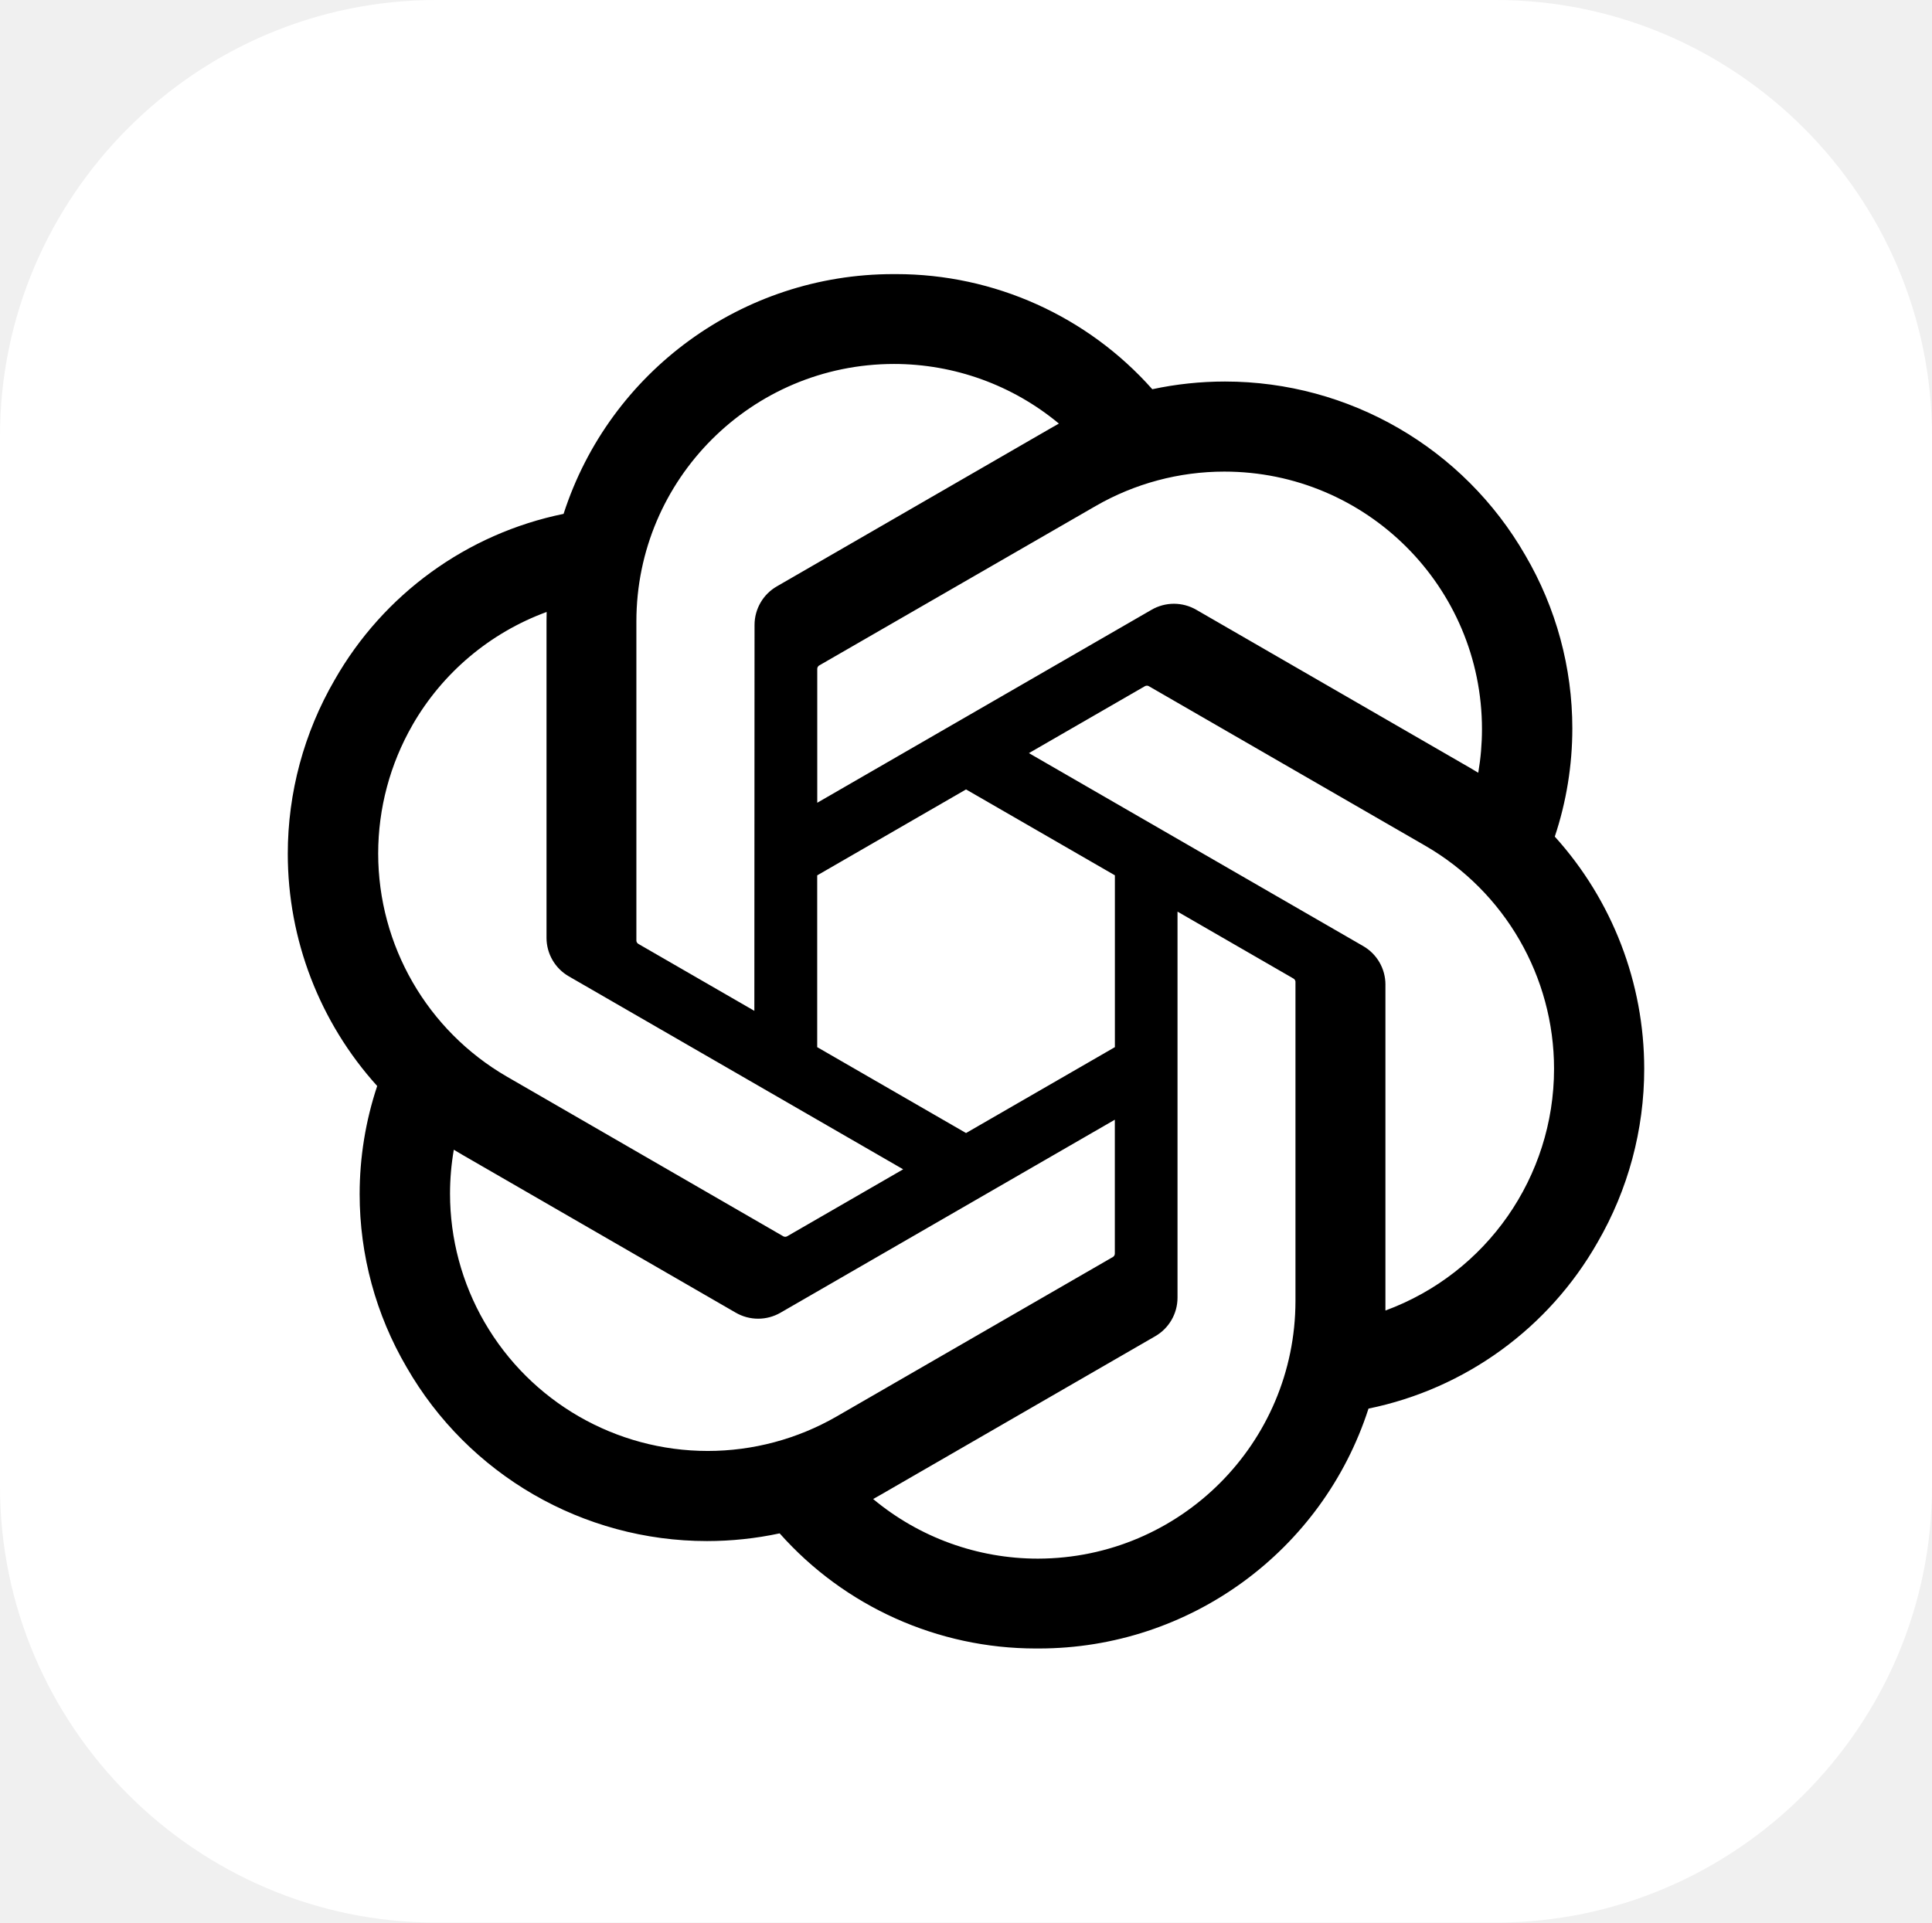
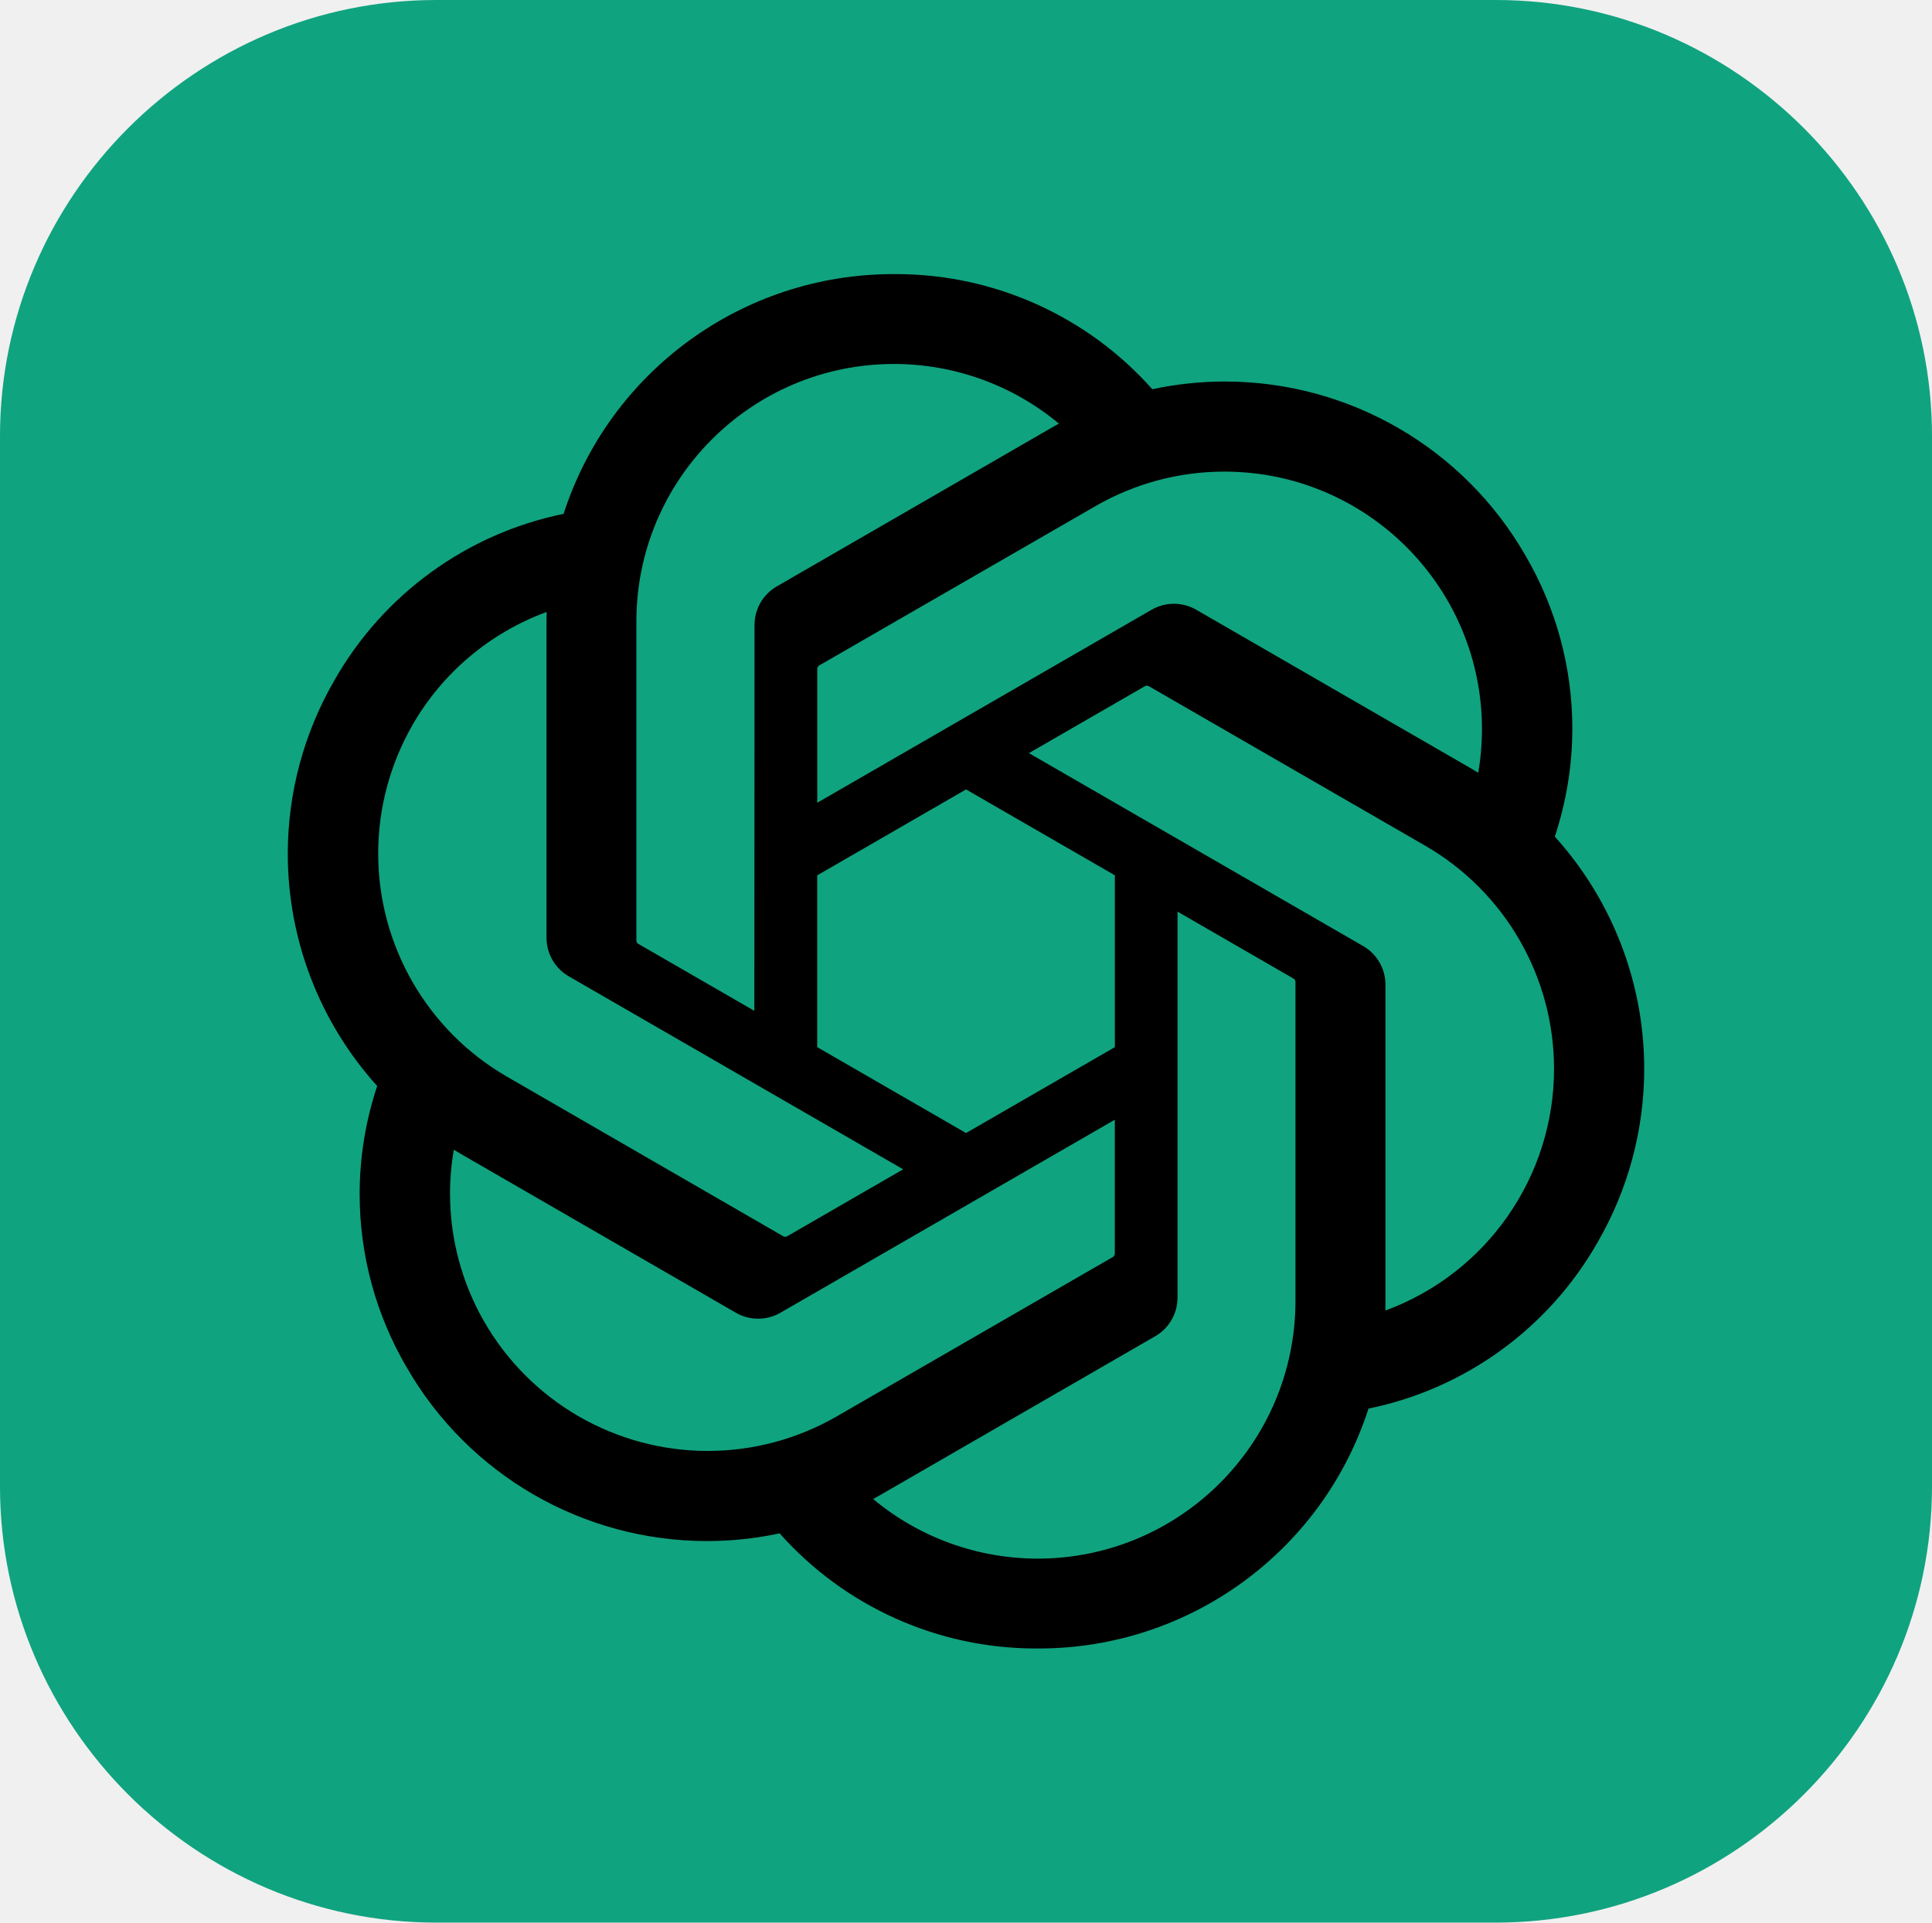
<svg xmlns="http://www.w3.org/2000/svg" shape-rendering="geometricPrecision" text-rendering="geometricPrecision" image-rendering="optimizeQuality" fill-rule="evenodd" clip-rule="evenodd" viewBox="0 0 512 509.639">
-   <path fill="#fff" d="M115.612 0h280.775C459.974 0 512 52.026 512 115.612v278.415c0 63.587-52.026 115.613-115.613 115.613H115.612C52.026 509.64 0 457.614 0 394.027V115.612C0 52.026 52.026 0 115.612 0z" />
+   <path fill="#10A37F" d="M115.612 0h280.775C459.974 0 512 52.026 512 115.612v278.415c0 63.587-52.026 115.613-115.613 115.613H115.612C52.026 509.64 0 457.614 0 394.027V115.612C0 52.026 52.026 0 115.612 0z" />
  <path fill-rule="nonzero" d="M412.037 221.764a90.834 90.834 0 004.648-28.67 90.79 90.79 0 00-12.443-45.87c-16.37-28.496-46.738-46.089-79.605-46.089-6.466 0-12.943.683-19.264 2.04a90.765 90.765 0 00-67.881-30.515h-.576c-.059.002-.149.002-.216.002-39.807 0-75.108 25.686-87.346 63.554-25.626 5.239-47.748 21.31-60.682 44.03a91.873 91.873 0 00-12.407 46.077 91.833 91.833 0 0023.694 61.553 90.802 90.802 0 00-4.649 28.67 90.804 90.804 0 0012.442 45.87c16.369 28.504 46.74 46.087 79.61 46.087a91.81 91.81 0 0019.253-2.04 90.783 90.783 0 0067.887 30.516h.576l.234-.001c39.829 0 75.119-25.686 87.357-63.588 25.626-5.242 47.748-21.312 60.682-44.033a91.718 91.718 0 0012.383-46.035 91.83 91.83 0 00-23.693-61.553l-.004-.005zM275.102 413.161h-.094a68.146 68.146 0 01-43.611-15.8 56.936 56.936 0 002.155-1.221l72.54-41.901a11.799 11.799 0 005.962-10.251V241.651l30.661 17.704c.326.163.55.479.596.84v84.693c-.042 37.653-30.554 68.198-68.21 68.273h.001zm-146.689-62.649a68.128 68.128 0 01-9.152-34.085c0-3.904.341-7.817 1.005-11.663.539.323 1.48.897 2.155 1.285l72.54 41.901a11.832 11.832 0 0011.918-.002l88.563-51.137v35.408a1.1 1.1 0 01-.438.94l-73.33 42.339a68.43 68.43 0 01-34.11 9.12 68.359 68.359 0 01-59.15-34.11l-.001.004zm-19.083-158.36a68.044 68.044 0 0135.538-29.934c0 .625-.036 1.731-.036 2.5v83.801l-.001.07a11.79 11.79 0 005.954 10.242l88.564 51.13-30.661 17.704a1.096 1.096 0 01-1.034.093l-73.337-42.375a68.36 68.36 0 01-34.095-59.143 68.412 68.412 0 019.112-34.085l-.004-.003zm251.907 58.621l-88.563-51.137 30.661-17.697a1.097 1.097 0 011.034-.094l73.337 42.339c21.109 12.195 34.132 34.746 34.132 59.132 0 28.604-17.849 54.199-44.686 64.078v-86.308c.004-.032.004-.065.004-.096 0-4.219-2.261-8.119-5.919-10.217zm30.518-45.93c-.539-.331-1.48-.898-2.155-1.286l-72.54-41.901a11.842 11.842 0 00-5.958-1.611c-2.092 0-4.15.558-5.957 1.611l-88.564 51.137v-35.408l-.001-.061a1.1 1.1 0 01.44-.88l73.33-42.303a68.301 68.301 0 0134.108-9.129c37.704 0 68.281 30.577 68.281 68.281a68.69 68.69 0 01-.984 11.545v.005zm-191.843 63.109l-30.668-17.704a1.09 1.09 0 01-.596-.84v-84.692c.016-37.685 30.593-68.236 68.281-68.236a68.332 68.332 0 0143.689 15.804 63.09 63.09 0 00-2.155 1.222l-72.54 41.9a11.794 11.794 0 00-5.961 10.248v.068l-.05 102.23zm16.655-35.91l39.445-22.782 39.444 22.767v45.55l-39.444 22.767-39.445-22.767v-45.535z" />
</svg>
